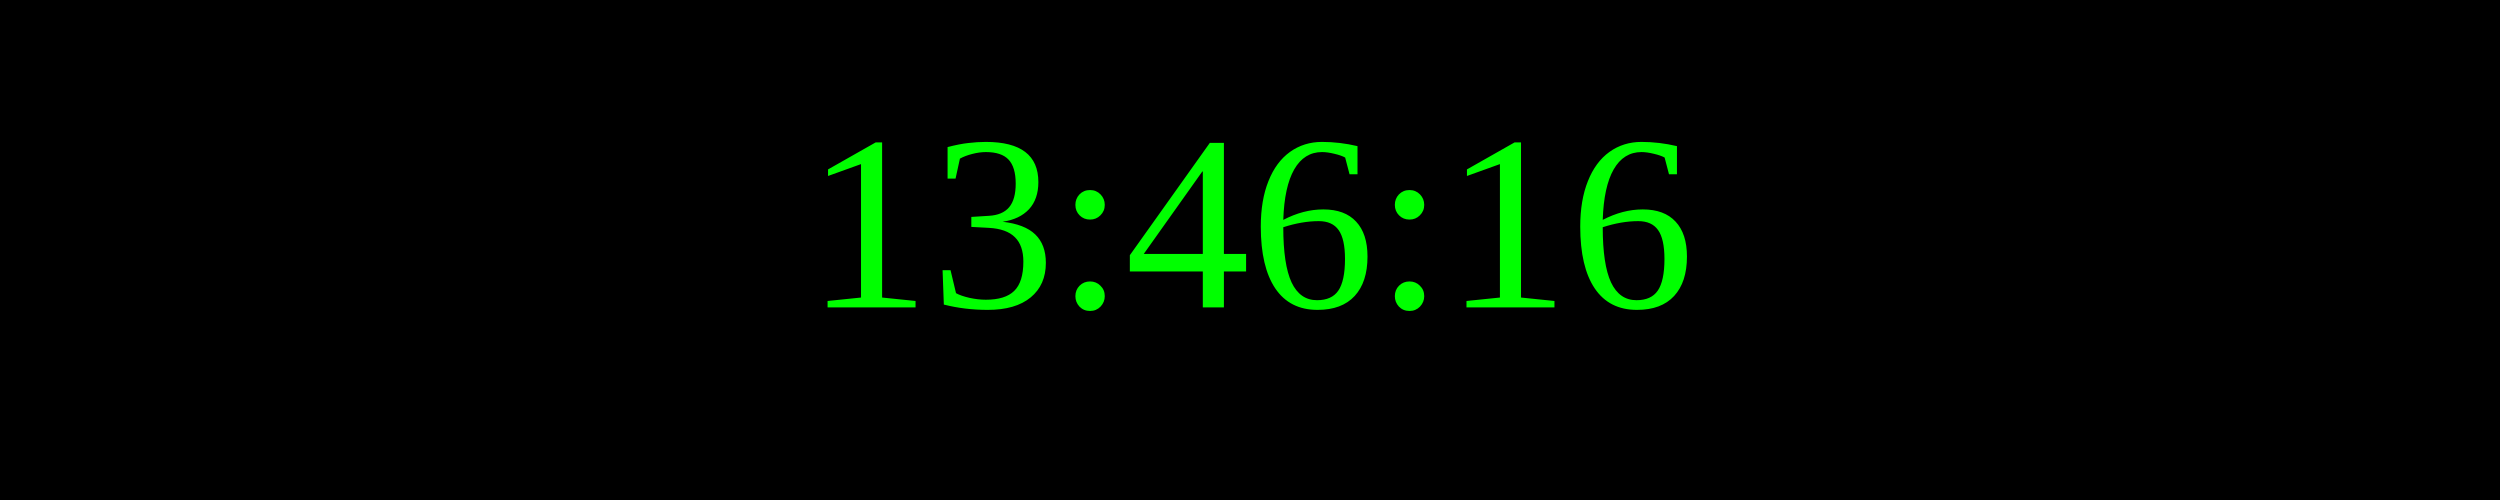
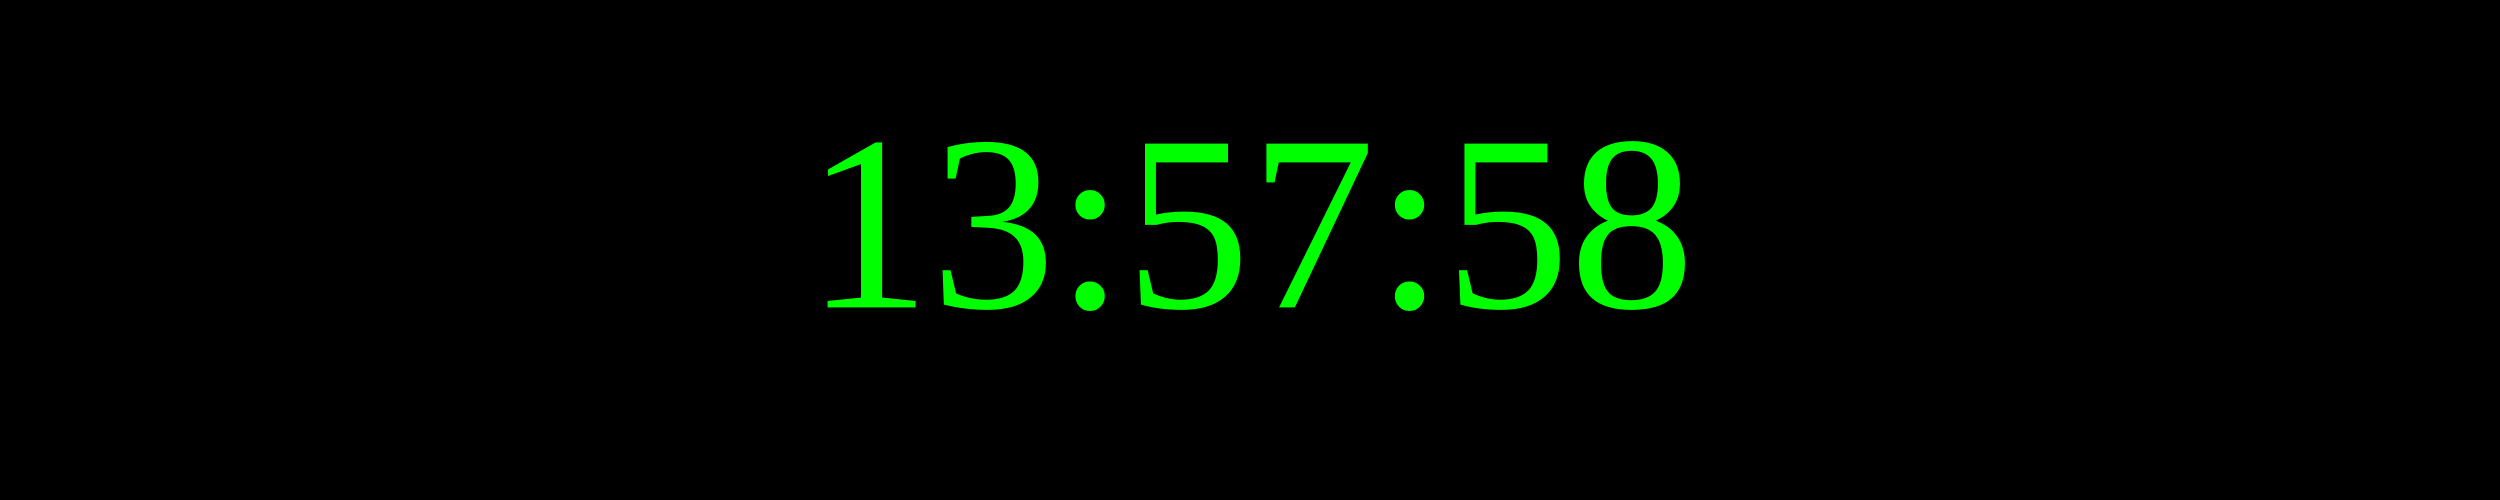
<svg xmlns="http://www.w3.org/2000/svg" width="250" height="50">
  <rect width="100%" height="100%" fill="black" />
  <text x="50%" y="50%" font-size="25" fill="lime" text-anchor="middle" dominant-baseline="middle">
- 13:46:16
+ 13:57:58
</text>
</svg>
